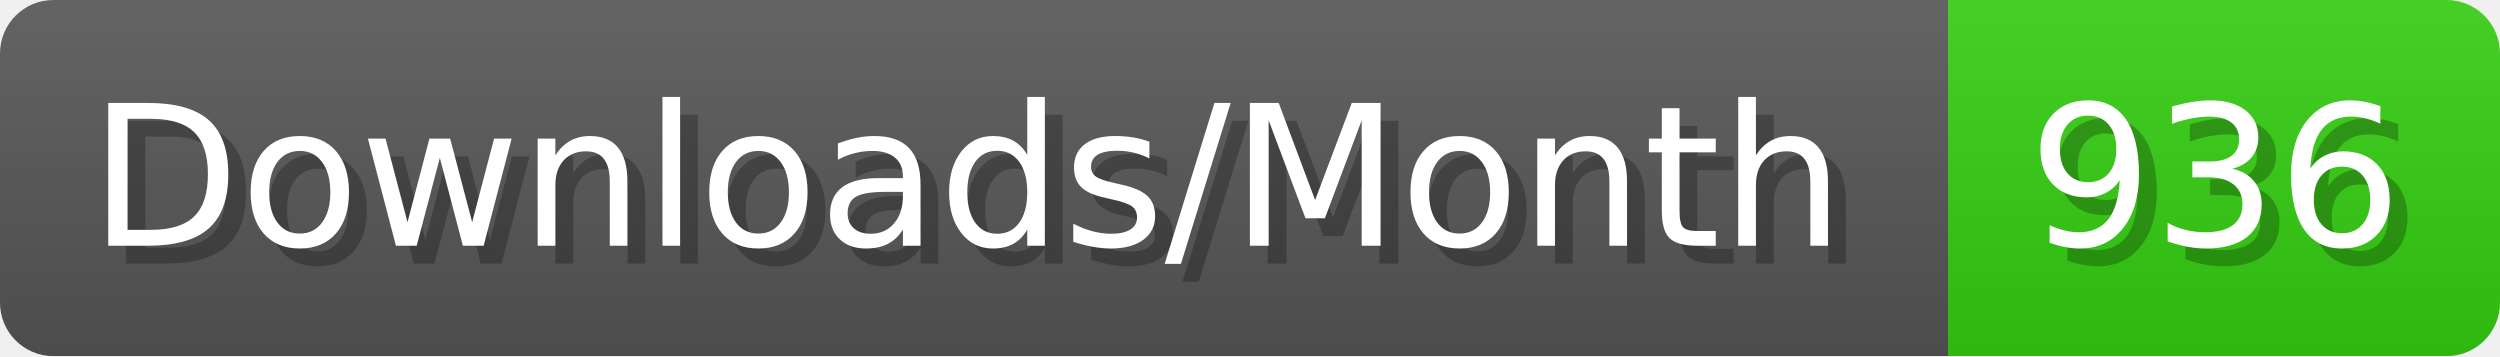
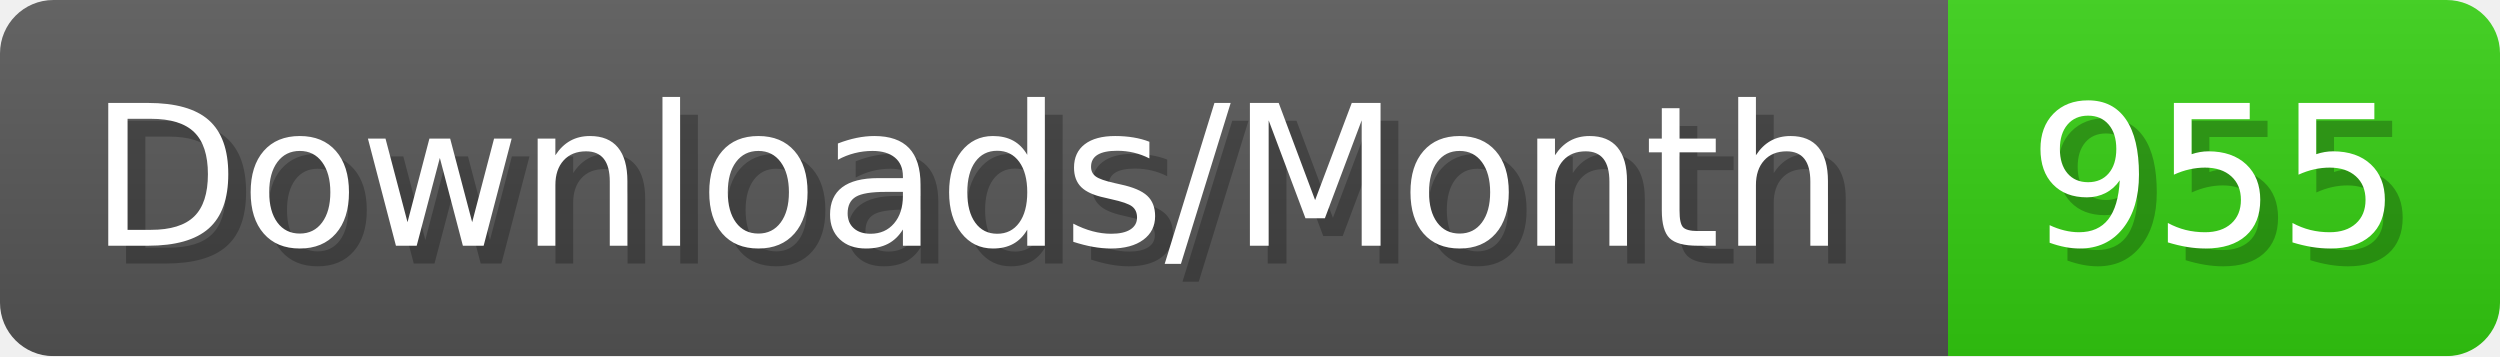
- <svg xmlns="http://www.w3.org/2000/svg" width="140.4" height="20" viewBox="0 0 1404 200" role="img" aria-label="Downloads/Month: 936">
+ <svg xmlns="http://www.w3.org/2000/svg" width="140.4" height="20" viewBox="0 0 1404 200" role="img" aria-label="Downloads/Month: 955">
  <linearGradient id="YlXUI" x2="0" y2="100%">
    <stop offset="0" stop-opacity=".1" stop-color="#EEE" />
    <stop offset="1" stop-opacity=".1" />
  </linearGradient>
  <mask id="JHhop">
    <rect width="1404" height="200" rx="30" fill="#FFF" />
  </mask>
  <g mask="url(#JHhop)">
    <rect width="1094" height="200" fill="#555" />
    <rect width="310" height="200" fill="#3C1" x="1094" />
    <rect width="1404" height="200" fill="url(#YlXUI)" />
  </g>
  <g aria-hidden="true" fill="#fff" text-anchor="start" font-family="Verdana,DejaVu Sans,sans-serif" font-size="110">
    <text x="60" y="148" textLength="994" fill="#000" opacity="0.25">Downloads/Month</text>
    <text x="50" y="138" textLength="994">Downloads/Month</text>
-     <text x="1149" y="148" textLength="210" fill="#000" opacity="0.25">936</text>
-     <text x="1139" y="138" textLength="210">936</text>
+     <text x="1149" y="148" textLength="210" fill="#000" opacity="0.25">955</text>
+     <text x="1139" y="138" textLength="210">955</text>
  </g>
</svg>
